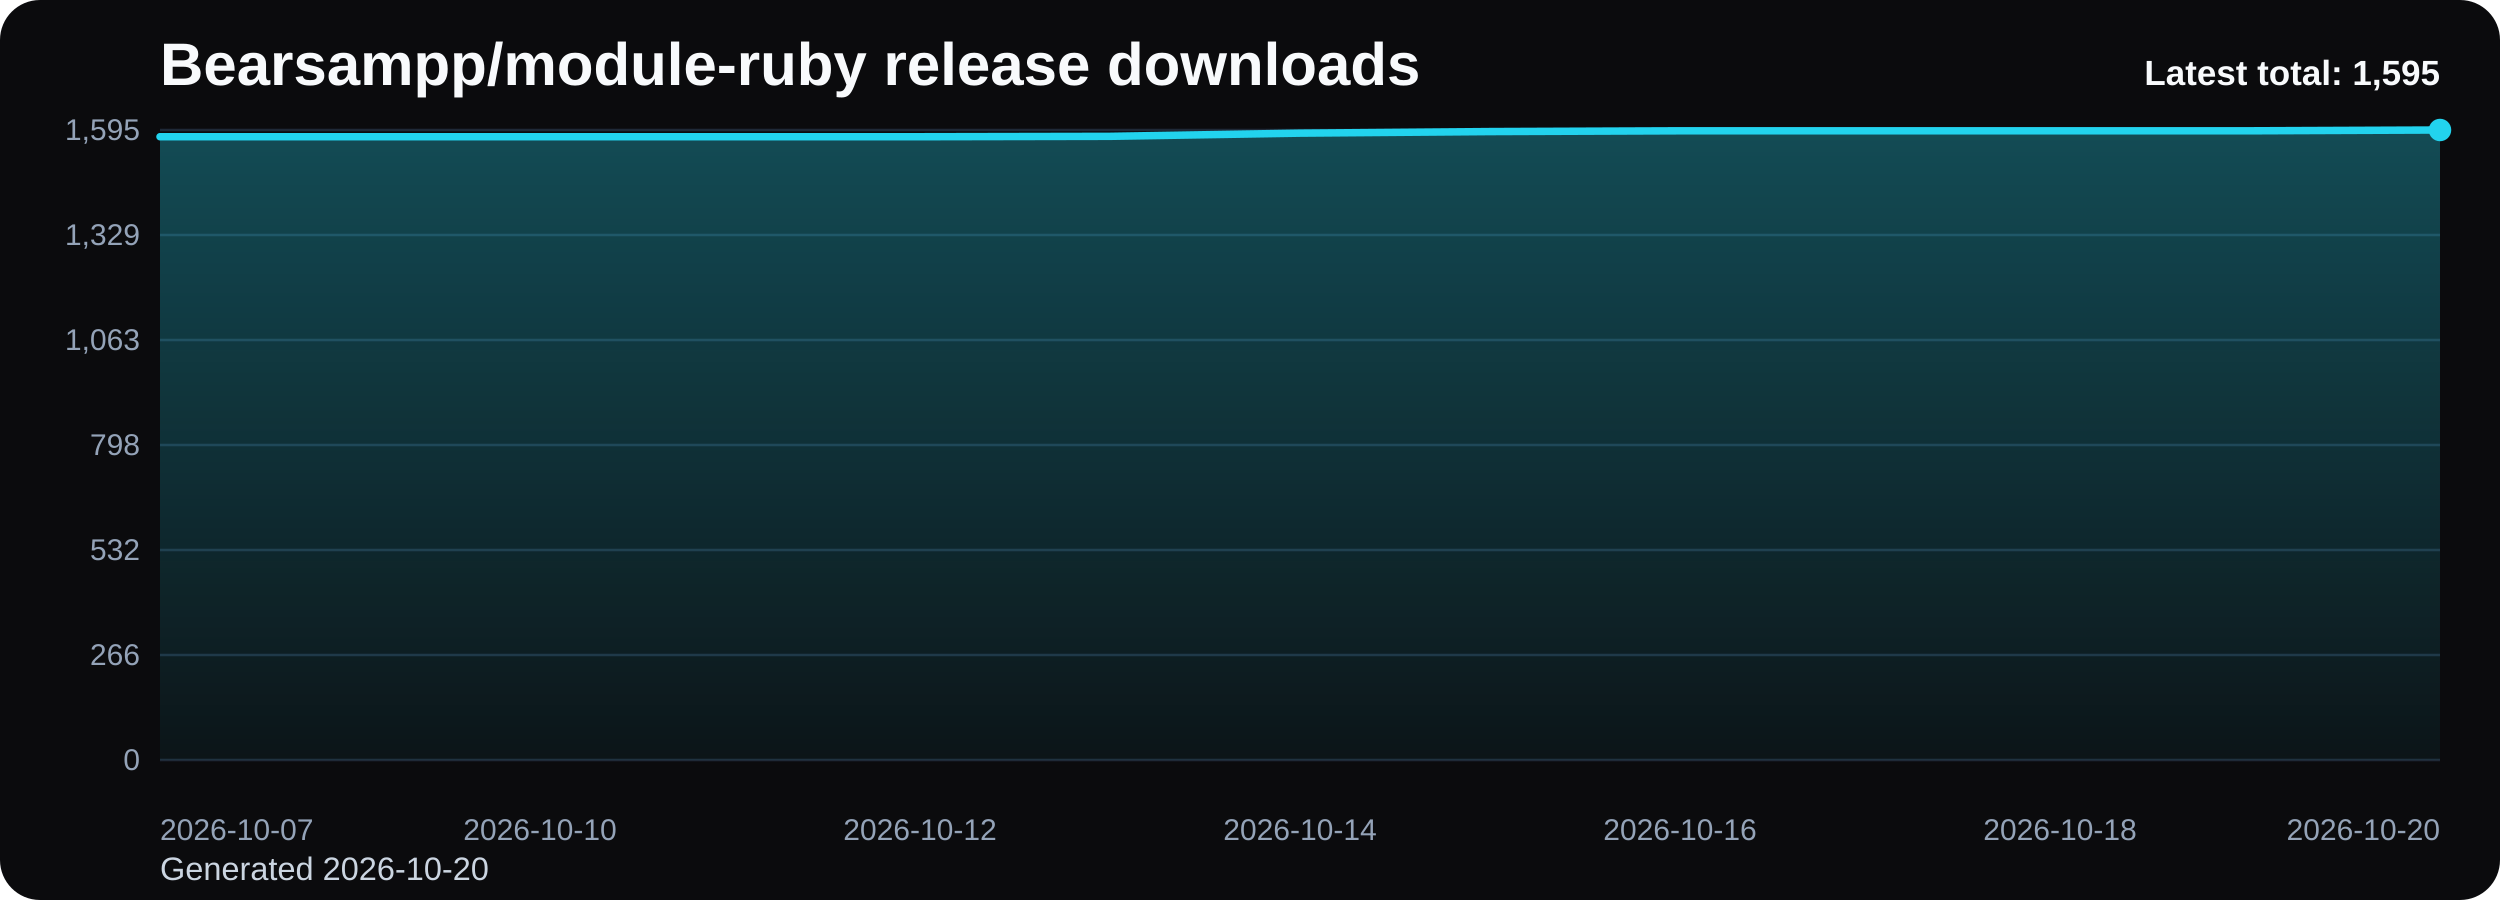
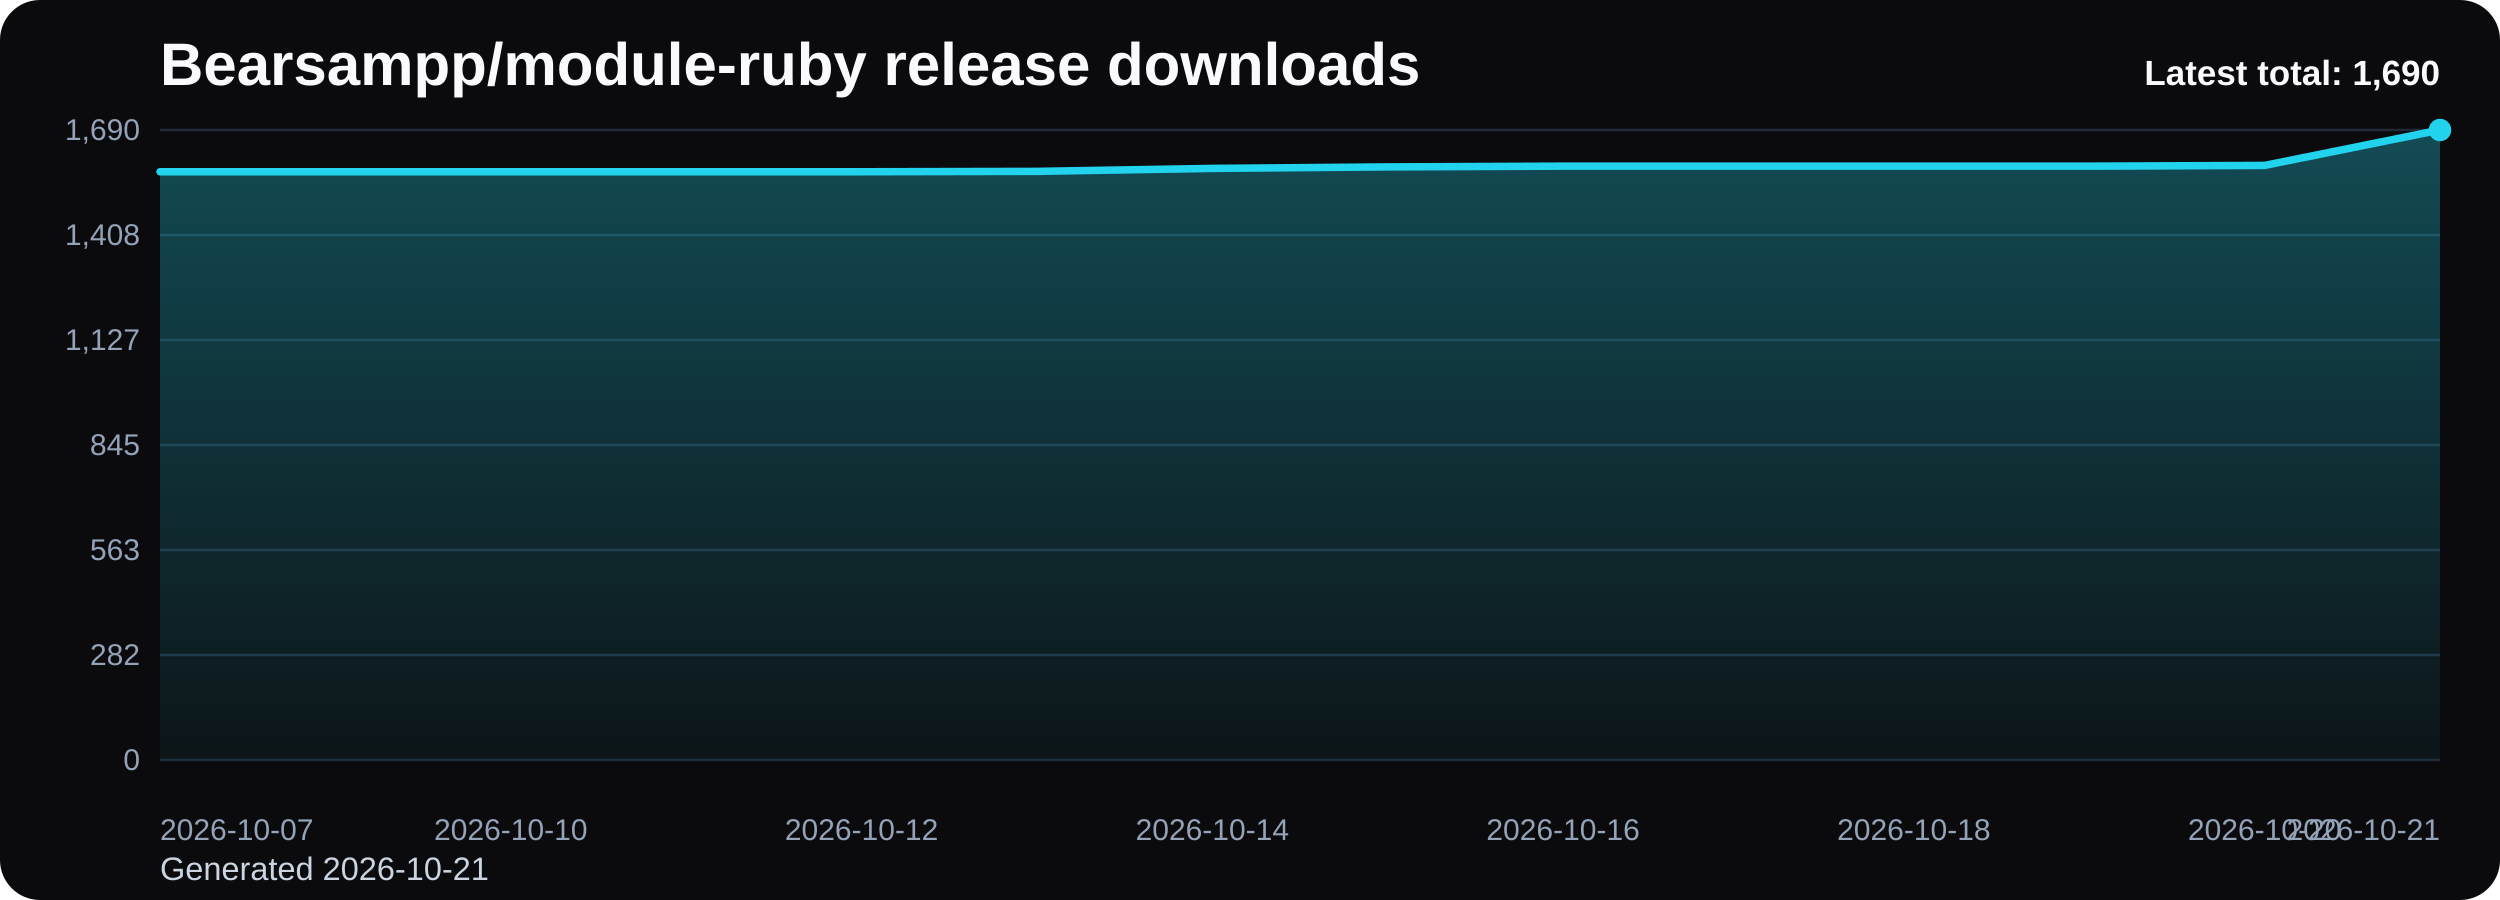
<svg xmlns="http://www.w3.org/2000/svg" viewBox="0 0 1000 360" role="img" aria-label="Bearsampp/module-ruby release downloads chart">
  <defs>
    <linearGradient id="fill-total-trend-black" x1="0" y1="0" x2="0" y2="1">
      <stop offset="0%" stop-color="#22d3ee" stop-opacity="0.32" />
      <stop offset="100%" stop-color="#22d3ee" stop-opacity="0.05" />
    </linearGradient>
    <style>
      .bg { fill: #0b0b0d; }
      .title { font: 700 24px Arial, sans-serif; fill: #f8fafc; }
      .sub { font: 400 13px Arial, sans-serif; fill: #cbd5e1; }
      .grid { stroke: #1f2937; stroke-width: 1; }
      .axis { font: 400 12px Arial, sans-serif; fill: #94a3b8; }
      .line { fill: none; stroke: #22d3ee; stroke-width: 3; stroke-linecap: round; stroke-linejoin: round; }
      .dot { fill: #22d3ee; }
      .value { font: 600 11px Arial, sans-serif; fill: #cbd5e1; }
      .latest { font: 700 14px Arial, sans-serif; fill: #f8fafc; }
    </style>
  </defs>
  <rect class="bg" x="0" y="0" width="1000" height="360" rx="16" />
  <text class="title" x="64" y="34">Bearsampp/module-ruby release downloads</text>
-   <text class="sub" x="64" y="352">Generated 2026-10-20</text>
+   <text class="sub" x="64" y="352">Generated 2026-10-21</text>
  <line x1="64" y1="52.00" x2="976" y2="52.00" class="grid" />
-   <text x="56" y="56.00" text-anchor="end" class="axis">1,595</text>
+   <text x="56" y="56.00" text-anchor="end" class="axis">1,690</text>
  <line x1="64" y1="94.00" x2="976" y2="94.00" class="grid" />
-   <text x="56" y="98.00" text-anchor="end" class="axis">1,329</text>
+   <text x="56" y="98.00" text-anchor="end" class="axis">1,408</text>
  <line x1="64" y1="136.00" x2="976" y2="136.00" class="grid" />
-   <text x="56" y="140.00" text-anchor="end" class="axis">1,063</text>
+   <text x="56" y="140.00" text-anchor="end" class="axis">1,127</text>
  <line x1="64" y1="178.00" x2="976" y2="178.00" class="grid" />
-   <text x="56" y="182.00" text-anchor="end" class="axis">798</text>
+   <text x="56" y="182.00" text-anchor="end" class="axis">845</text>
  <line x1="64" y1="220.00" x2="976" y2="220.00" class="grid" />
-   <text x="56" y="224.00" text-anchor="end" class="axis">532</text>
+   <text x="56" y="224.00" text-anchor="end" class="axis">563</text>
  <line x1="64" y1="262.00" x2="976" y2="262.00" class="grid" />
-   <text x="56" y="266.00" text-anchor="end" class="axis">266</text>
+   <text x="56" y="266.00" text-anchor="end" class="axis">282</text>
  <line x1="64" y1="304.00" x2="976" y2="304.00" class="grid" />
  <text x="56" y="308.00" text-anchor="end" class="axis">0</text>
-   <path d="M 64.00 304 L 64.00 54.69 L 140.00 54.69 L 216.00 54.69 L 292.00 54.69 L 368.00 54.69 L 444.00 54.53 L 520.00 53.26 L 596.00 52.63 L 672.00 52.32 L 748.00 52.32 L 824.00 52.32 L 900.00 52.32 L 976.00 52.00 L 976.00 304 Z" fill="url(#fill-total-trend-black)" />
-   <polyline class="line" points="64.00,54.69 140.00,54.69 216.00,54.69 292.00,54.69 368.00,54.69 444.00,54.53 520.00,53.26 596.00,52.63 672.00,52.32 748.00,52.32 824.00,52.32 900.00,52.32 976.00,52.00" />
+   <path d="M 64.00 304 L 64.00 68.70 L 134.15 68.70 L 204.31 68.70 L 274.46 68.70 L 344.62 68.70 L 414.77 68.55 L 484.92 67.36 L 555.08 66.76 L 625.23 66.46 L 695.38 66.46 L 765.54 66.46 L 835.69 66.46 L 905.85 66.17 L 976.00 52.00 L 976.00 304 Z" fill="url(#fill-total-trend-black)" />
+   <polyline class="line" points="64.00,68.70 134.15,68.70 204.31,68.70 274.46,68.70 344.62,68.70 414.77,68.55 484.92,67.36 555.08,66.76 625.23,66.46 695.38,66.46 765.54,66.46 835.69,66.46 905.85,66.17 976.00,52.00" />
  <circle class="dot" cx="976.00" cy="52.00" r="4.5" />
  <text class="axis" x="64.00" y="336" text-anchor="start">2026-10-07</text>
-   <text class="axis" x="216.00" y="336" text-anchor="middle">2026-10-10</text>
-   <text class="axis" x="368.00" y="336" text-anchor="middle">2026-10-12</text>
-   <text class="axis" x="520.00" y="336" text-anchor="middle">2026-10-14</text>
-   <text class="axis" x="672.00" y="336" text-anchor="middle">2026-10-16</text>
-   <text class="axis" x="824.00" y="336" text-anchor="middle">2026-10-18</text>
-   <text class="axis" x="976.00" y="336" text-anchor="end">2026-10-20</text>
-   <text class="latest" x="976" y="34" text-anchor="end">Latest total: 1,595</text>
+   <text class="axis" x="204.31" y="336" text-anchor="middle">2026-10-10</text>
+   <text class="axis" x="344.62" y="336" text-anchor="middle">2026-10-12</text>
+   <text class="axis" x="484.92" y="336" text-anchor="middle">2026-10-14</text>
+   <text class="axis" x="625.23" y="336" text-anchor="middle">2026-10-16</text>
+   <text class="axis" x="765.54" y="336" text-anchor="middle">2026-10-18</text>
+   <text class="axis" x="905.85" y="336" text-anchor="middle">2026-10-20</text>
+   <text class="axis" x="976.00" y="336" text-anchor="end">2026-10-21</text>
+   <text class="latest" x="976" y="34" text-anchor="end">Latest total: 1,690</text>
</svg>
